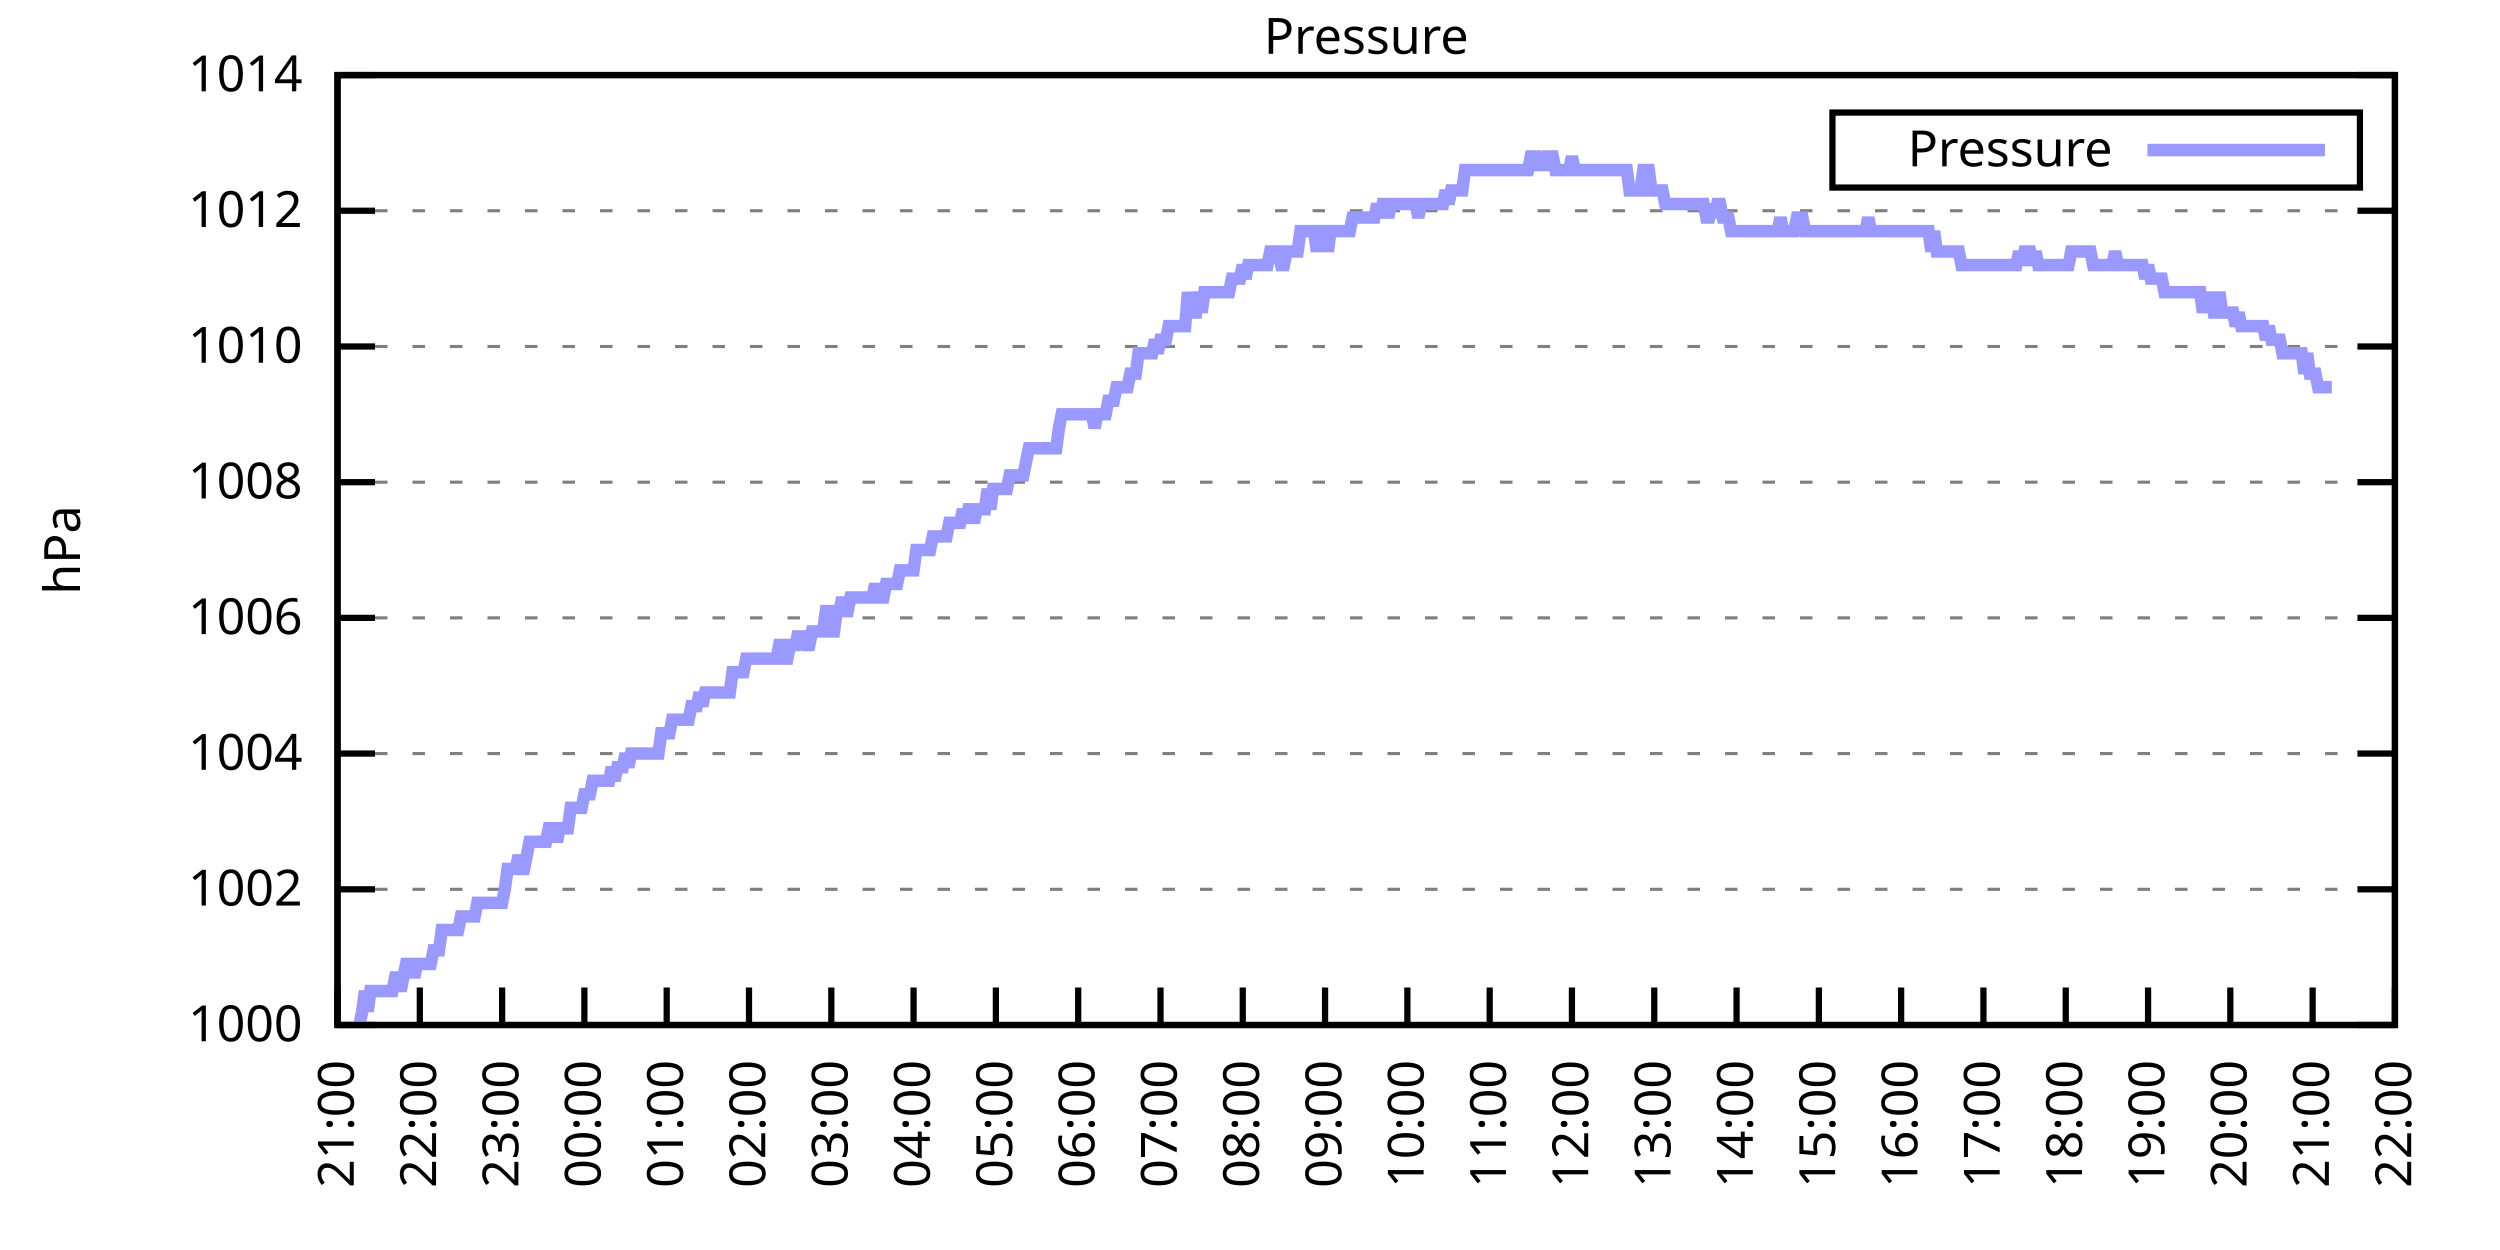
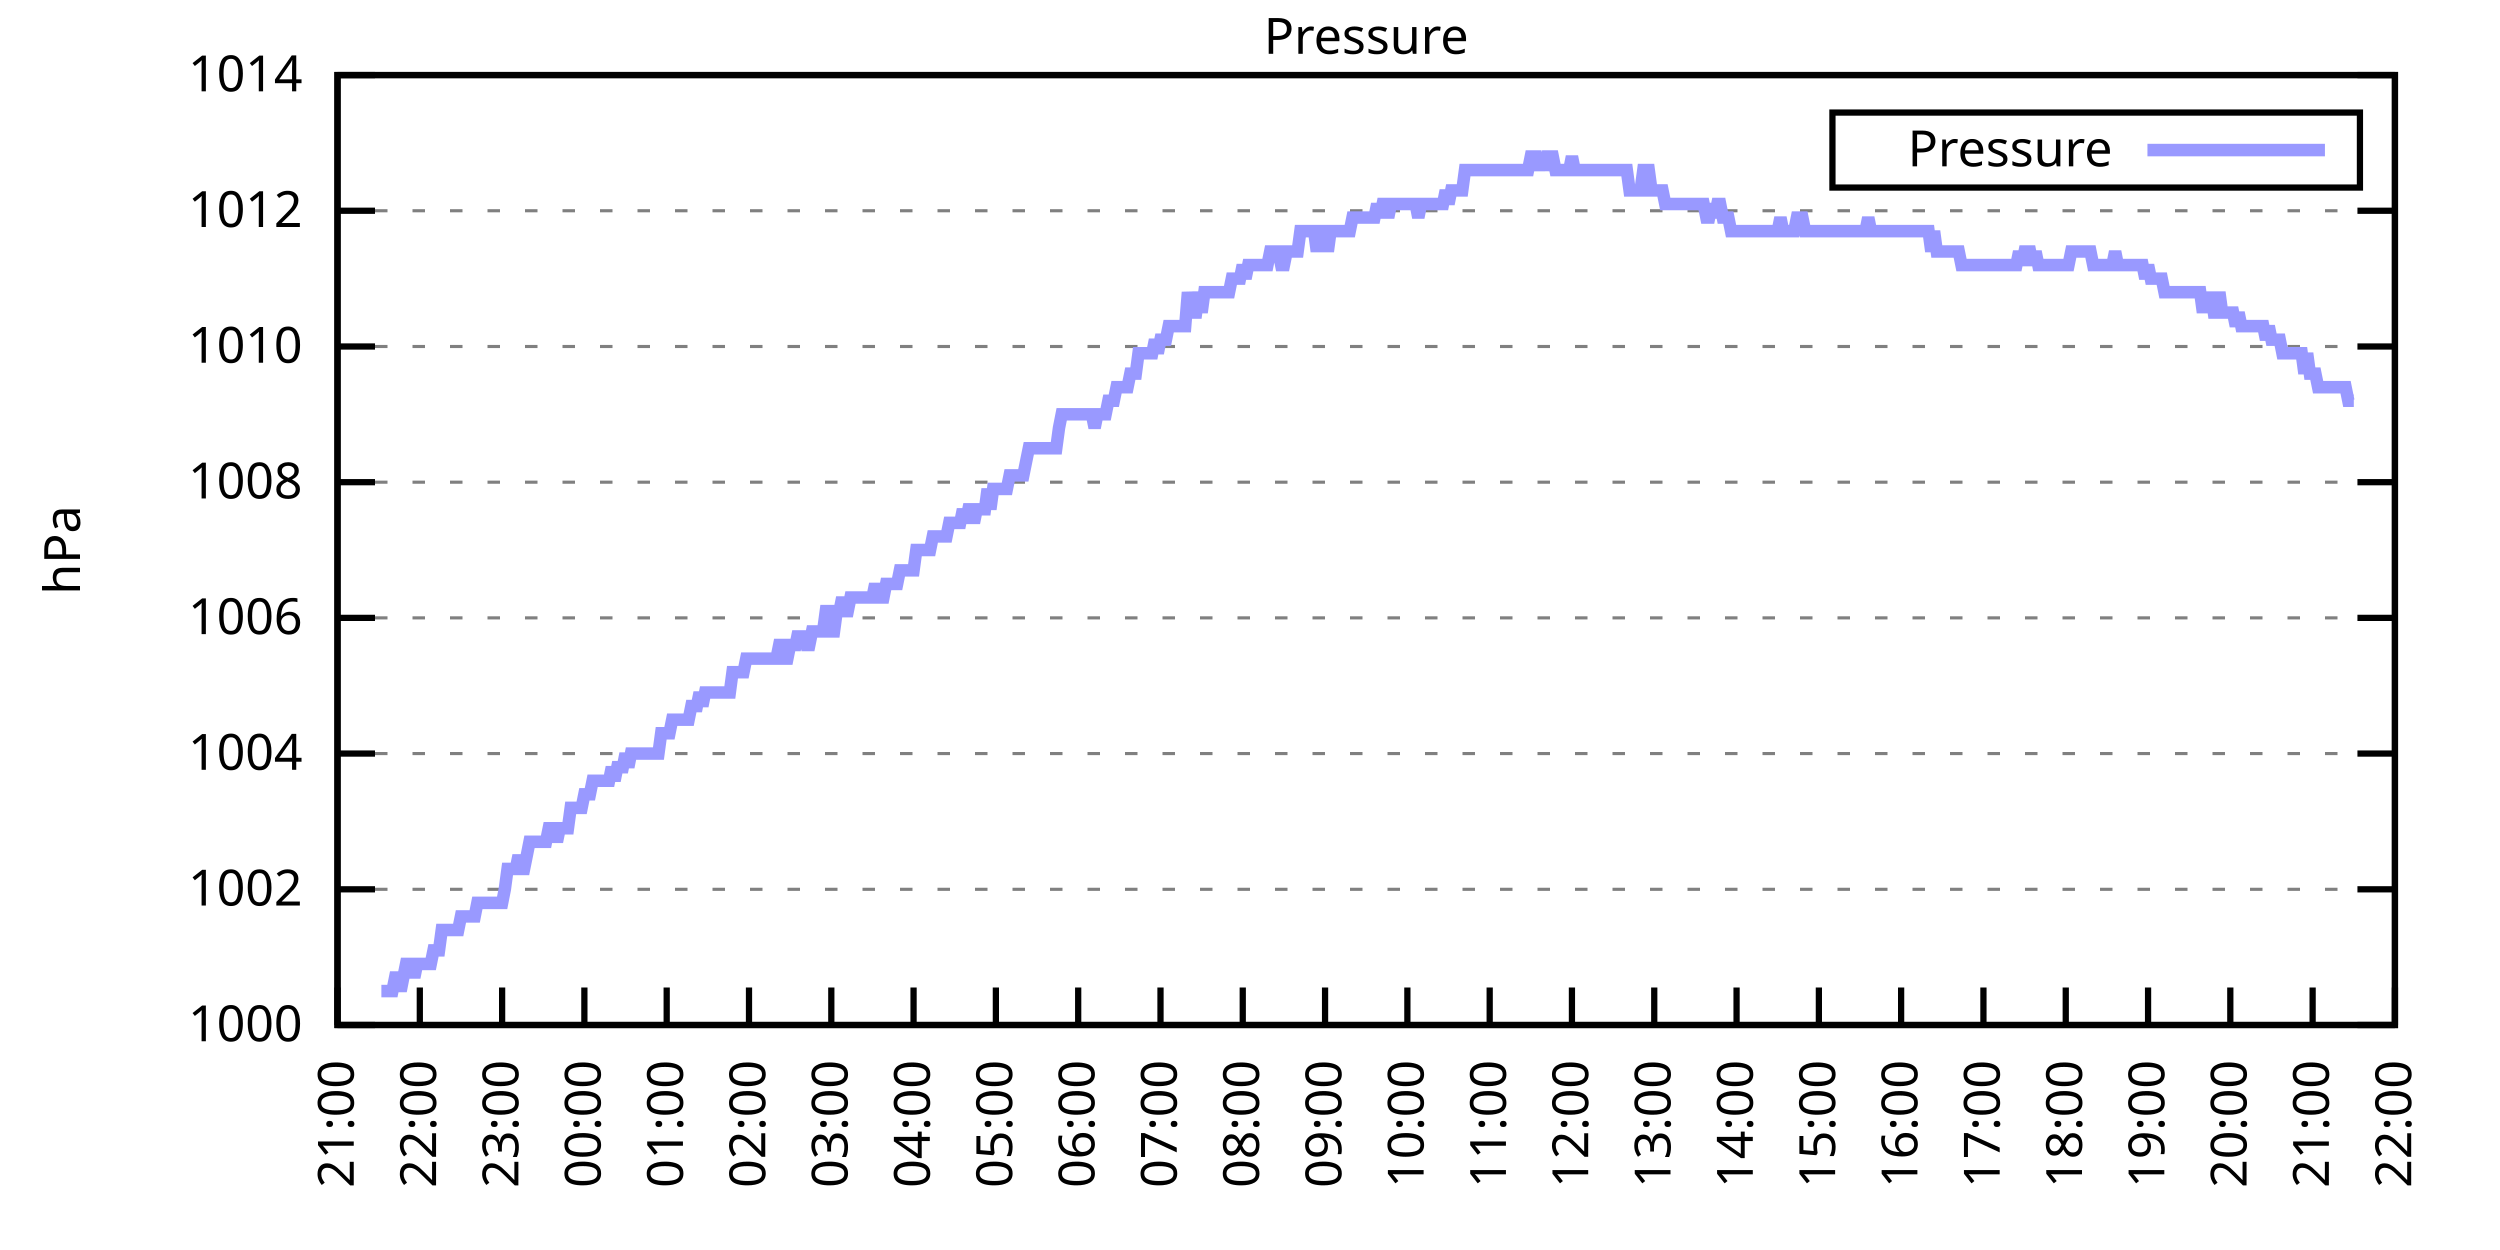
<svg xmlns="http://www.w3.org/2000/svg" xmlns:xlink="http://www.w3.org/1999/xlink" width="400" height="200" viewBox="0 0 400 200">
  <g id="gnuplot_canvas">
    <rect x="0" y="0" width="400" height="200" fill="none" />
    <defs>
      <circle id="gpDot" r="0.5" stroke-width="0.5" stroke="currentColor" />
      <path id="gpPt0" stroke-width="0.333" stroke="currentColor" d="M-1,0 h2 M0,-1 v2" />
      <path id="gpPt1" stroke-width="0.333" stroke="currentColor" d="M-1,-1 L1,1 M1,-1 L-1,1" />
      <path id="gpPt2" stroke-width="0.333" stroke="currentColor" d="M-1,0 L1,0 M0,-1 L0,1 M-1,-1 L1,1 M-1,1 L1,-1" />
      <rect id="gpPt3" stroke-width="0.333" stroke="currentColor" x="-1" y="-1" width="2" height="2" />
      <rect id="gpPt4" stroke-width="0.333" stroke="currentColor" fill="currentColor" x="-1" y="-1" width="2" height="2" />
      <circle id="gpPt5" stroke-width="0.333" stroke="currentColor" cx="0" cy="0" r="1" />
      <use xlink:href="#gpPt5" id="gpPt6" fill="currentColor" stroke="none" />
      <path id="gpPt7" stroke-width="0.333" stroke="currentColor" d="M0,-1.33 L-1.33,0.67 L1.33,0.67 z" />
      <use xlink:href="#gpPt7" id="gpPt8" fill="currentColor" stroke="none" />
      <use xlink:href="#gpPt7" id="gpPt9" stroke="currentColor" transform="rotate(180)" />
      <use xlink:href="#gpPt9" id="gpPt10" fill="currentColor" stroke="none" />
      <use xlink:href="#gpPt3" id="gpPt11" stroke="currentColor" transform="rotate(45)" />
      <use xlink:href="#gpPt11" id="gpPt12" fill="currentColor" stroke="none" />
      <path id="gpPt13" stroke-width="0.333" stroke="currentColor" d="M0,1.330 L1.265,0.411 L0.782,-1.067 L-0.782,-1.076 L-1.265,0.411 z" />
      <use xlink:href="#gpPt13" id="gpPt14" fill="currentColor" stroke="none" />
      <filter id="textbox" filterUnits="objectBoundingBox" x="0" y="0" height="1" width="1">
        <feFlood flood-color="white" flood-opacity="1" result="bgnd" />
        <feComposite in="SourceGraphic" in2="bgnd" operator="atop" />
      </filter>
      <filter id="greybox" filterUnits="objectBoundingBox" x="0" y="0" height="1" width="1">
        <feFlood flood-color="lightgrey" flood-opacity="1" result="grey" />
        <feComposite in="SourceGraphic" in2="grey" operator="atop" />
      </filter>
    </defs>
    <g fill="none" color="white" stroke="currentColor" stroke-width="1.00" stroke-linecap="butt" stroke-linejoin="miter">
</g>
    <g fill="none" color="black" stroke="currentColor" stroke-width="1.00" stroke-linecap="butt" stroke-linejoin="miter">
      <g stroke="none" shape-rendering="crispEdges">
        <polygon fill="rgb(255, 255, 255)" points="54.00,164.00 383.18,164.00 383.18,12.02 54.00,12.02 " />
      </g>
    </g>
    <g fill="none" color="black" stroke="currentColor" stroke-width="1.00" stroke-linecap="butt" stroke-linejoin="miter">
</g>
    <g fill="none" color="black" stroke="black" stroke-width="0.50" stroke-linecap="butt" stroke-linejoin="miter">
</g>
    <g fill="none" color="gray" stroke="currentColor" stroke-width="0.50" stroke-linecap="butt" stroke-linejoin="miter">
      <path stroke="gray" stroke-dasharray="2,4" class="gridline" d="M54.00,164.00 L383.19,164.00  " />
    </g>
    <g fill="none" color="gray" stroke="gray" stroke-width="1.00" stroke-linecap="butt" stroke-linejoin="miter">
</g>
    <g fill="none" color="black" stroke="currentColor" stroke-width="1.00" stroke-linecap="butt" stroke-linejoin="miter">
      <path stroke="black" d="M54.00,164.00 L60.00,164.00 M383.19,164.00 L377.19,164.00  " />
      <g transform="translate(48.40,166.60)" stroke="none" fill="black" font-family="Sans" font-size="8.00" text-anchor="end">
        <text>
          <tspan font-family="Sans"> 1000</tspan>
        </text>
      </g>
    </g>
    <g fill="none" color="black" stroke="currentColor" stroke-width="1.00" stroke-linecap="butt" stroke-linejoin="miter">
</g>
    <g fill="none" color="black" stroke="black" stroke-width="0.50" stroke-linecap="butt" stroke-linejoin="miter">
</g>
    <g fill="none" color="gray" stroke="currentColor" stroke-width="0.50" stroke-linecap="butt" stroke-linejoin="miter">
      <path stroke="gray" stroke-dasharray="2,4" class="gridline" d="M54.00,142.29 L383.19,142.29  " />
    </g>
    <g fill="none" color="gray" stroke="gray" stroke-width="1.00" stroke-linecap="butt" stroke-linejoin="miter">
</g>
    <g fill="none" color="black" stroke="currentColor" stroke-width="1.00" stroke-linecap="butt" stroke-linejoin="miter">
      <path stroke="black" d="M54.00,142.29 L60.00,142.29 M383.19,142.29 L377.19,142.29  " />
      <g transform="translate(48.40,144.89)" stroke="none" fill="black" font-family="Sans" font-size="8.00" text-anchor="end">
        <text>
          <tspan font-family="Sans"> 1002</tspan>
        </text>
      </g>
    </g>
    <g fill="none" color="black" stroke="currentColor" stroke-width="1.00" stroke-linecap="butt" stroke-linejoin="miter">
</g>
    <g fill="none" color="black" stroke="black" stroke-width="0.50" stroke-linecap="butt" stroke-linejoin="miter">
</g>
    <g fill="none" color="gray" stroke="currentColor" stroke-width="0.50" stroke-linecap="butt" stroke-linejoin="miter">
      <path stroke="gray" stroke-dasharray="2,4" class="gridline" d="M54.00,120.57 L383.19,120.57  " />
    </g>
    <g fill="none" color="gray" stroke="gray" stroke-width="1.00" stroke-linecap="butt" stroke-linejoin="miter">
</g>
    <g fill="none" color="black" stroke="currentColor" stroke-width="1.00" stroke-linecap="butt" stroke-linejoin="miter">
      <path stroke="black" d="M54.00,120.57 L60.00,120.57 M383.19,120.57 L377.19,120.57  " />
      <g transform="translate(48.40,123.17)" stroke="none" fill="black" font-family="Sans" font-size="8.00" text-anchor="end">
        <text>
          <tspan font-family="Sans"> 1004</tspan>
        </text>
      </g>
    </g>
    <g fill="none" color="black" stroke="currentColor" stroke-width="1.00" stroke-linecap="butt" stroke-linejoin="miter">
</g>
    <g fill="none" color="black" stroke="black" stroke-width="0.50" stroke-linecap="butt" stroke-linejoin="miter">
</g>
    <g fill="none" color="gray" stroke="currentColor" stroke-width="0.50" stroke-linecap="butt" stroke-linejoin="miter">
      <path stroke="gray" stroke-dasharray="2,4" class="gridline" d="M54.00,98.86 L383.19,98.86  " />
    </g>
    <g fill="none" color="gray" stroke="gray" stroke-width="1.00" stroke-linecap="butt" stroke-linejoin="miter">
</g>
    <g fill="none" color="black" stroke="currentColor" stroke-width="1.00" stroke-linecap="butt" stroke-linejoin="miter">
      <path stroke="black" d="M54.00,98.86 L60.00,98.86 M383.19,98.86 L377.19,98.86  " />
      <g transform="translate(48.40,101.46)" stroke="none" fill="black" font-family="Sans" font-size="8.00" text-anchor="end">
        <text>
          <tspan font-family="Sans"> 1006</tspan>
        </text>
      </g>
    </g>
    <g fill="none" color="black" stroke="currentColor" stroke-width="1.00" stroke-linecap="butt" stroke-linejoin="miter">
</g>
    <g fill="none" color="black" stroke="black" stroke-width="0.50" stroke-linecap="butt" stroke-linejoin="miter">
</g>
    <g fill="none" color="gray" stroke="currentColor" stroke-width="0.50" stroke-linecap="butt" stroke-linejoin="miter">
      <path stroke="gray" stroke-dasharray="2,4" class="gridline" d="M54.00,77.15 L383.19,77.15  " />
    </g>
    <g fill="none" color="gray" stroke="gray" stroke-width="1.00" stroke-linecap="butt" stroke-linejoin="miter">
</g>
    <g fill="none" color="black" stroke="currentColor" stroke-width="1.00" stroke-linecap="butt" stroke-linejoin="miter">
      <path stroke="black" d="M54.00,77.15 L60.00,77.15 M383.19,77.15 L377.19,77.15  " />
      <g transform="translate(48.40,79.75)" stroke="none" fill="black" font-family="Sans" font-size="8.00" text-anchor="end">
        <text>
          <tspan font-family="Sans"> 1008</tspan>
        </text>
      </g>
    </g>
    <g fill="none" color="black" stroke="currentColor" stroke-width="1.00" stroke-linecap="butt" stroke-linejoin="miter">
</g>
    <g fill="none" color="black" stroke="black" stroke-width="0.50" stroke-linecap="butt" stroke-linejoin="miter">
</g>
    <g fill="none" color="gray" stroke="currentColor" stroke-width="0.50" stroke-linecap="butt" stroke-linejoin="miter">
      <path stroke="gray" stroke-dasharray="2,4" class="gridline" d="M54.00,55.44 L383.19,55.44  " />
    </g>
    <g fill="none" color="gray" stroke="gray" stroke-width="1.00" stroke-linecap="butt" stroke-linejoin="miter">
</g>
    <g fill="none" color="black" stroke="currentColor" stroke-width="1.00" stroke-linecap="butt" stroke-linejoin="miter">
      <path stroke="black" d="M54.00,55.44 L60.00,55.44 M383.19,55.44 L377.19,55.44  " />
      <g transform="translate(48.40,58.04)" stroke="none" fill="black" font-family="Sans" font-size="8.00" text-anchor="end">
        <text>
          <tspan font-family="Sans"> 1010</tspan>
        </text>
      </g>
    </g>
    <g fill="none" color="black" stroke="currentColor" stroke-width="1.00" stroke-linecap="butt" stroke-linejoin="miter">
</g>
    <g fill="none" color="black" stroke="black" stroke-width="0.50" stroke-linecap="butt" stroke-linejoin="miter">
</g>
    <g fill="none" color="gray" stroke="currentColor" stroke-width="0.50" stroke-linecap="butt" stroke-linejoin="miter">
      <path stroke="gray" stroke-dasharray="2,4" class="gridline" d="M54.00,33.72 L383.19,33.72  " />
    </g>
    <g fill="none" color="gray" stroke="gray" stroke-width="1.00" stroke-linecap="butt" stroke-linejoin="miter">
</g>
    <g fill="none" color="black" stroke="currentColor" stroke-width="1.00" stroke-linecap="butt" stroke-linejoin="miter">
      <path stroke="black" d="M54.00,33.72 L60.00,33.72 M383.19,33.72 L377.19,33.72  " />
      <g transform="translate(48.40,36.32)" stroke="none" fill="black" font-family="Sans" font-size="8.00" text-anchor="end">
        <text>
          <tspan font-family="Sans"> 1012</tspan>
        </text>
      </g>
    </g>
    <g fill="none" color="black" stroke="currentColor" stroke-width="1.00" stroke-linecap="butt" stroke-linejoin="miter">
</g>
    <g fill="none" color="black" stroke="black" stroke-width="0.50" stroke-linecap="butt" stroke-linejoin="miter">
</g>
    <g fill="none" color="gray" stroke="currentColor" stroke-width="0.50" stroke-linecap="butt" stroke-linejoin="miter">
      <path stroke="gray" stroke-dasharray="2,4" class="gridline" d="M54.00,12.01 L383.19,12.01  " />
    </g>
    <g fill="none" color="gray" stroke="gray" stroke-width="1.00" stroke-linecap="butt" stroke-linejoin="miter">
</g>
    <g fill="none" color="black" stroke="currentColor" stroke-width="1.00" stroke-linecap="butt" stroke-linejoin="miter">
      <path stroke="black" d="M54.00,12.01 L60.00,12.01 M383.19,12.01 L377.19,12.01  " />
      <g transform="translate(48.40,14.61)" stroke="none" fill="black" font-family="Sans" font-size="8.00" text-anchor="end">
        <text>
          <tspan font-family="Sans"> 1014</tspan>
        </text>
      </g>
    </g>
    <g fill="none" color="black" stroke="currentColor" stroke-width="1.00" stroke-linecap="butt" stroke-linejoin="miter">
      <path stroke="black" d="M54.00,164.00 L54.00,158.00  " />
      <g transform="translate(56.60,169.60) rotate(270.00)" stroke="none" fill="black" font-family="Sans" font-size="8.00" text-anchor="end">
        <text>
          <tspan font-family="Sans">21:00</tspan>
        </text>
      </g>
    </g>
    <g fill="none" color="black" stroke="currentColor" stroke-width="1.00" stroke-linecap="butt" stroke-linejoin="miter">
      <path stroke="black" d="M67.17,164.00 L67.17,158.00  " />
      <g transform="translate(69.77,169.60) rotate(270.00)" stroke="none" fill="black" font-family="Sans" font-size="8.00" text-anchor="end">
        <text>
          <tspan font-family="Sans">22:00</tspan>
        </text>
      </g>
    </g>
    <g fill="none" color="black" stroke="currentColor" stroke-width="1.00" stroke-linecap="butt" stroke-linejoin="miter">
      <path stroke="black" d="M80.34,164.00 L80.34,158.00  " />
      <g transform="translate(82.94,169.60) rotate(270.00)" stroke="none" fill="black" font-family="Sans" font-size="8.00" text-anchor="end">
        <text>
          <tspan font-family="Sans">23:00</tspan>
        </text>
      </g>
    </g>
    <g fill="none" color="black" stroke="currentColor" stroke-width="1.00" stroke-linecap="butt" stroke-linejoin="miter">
      <path stroke="black" d="M93.50,164.00 L93.50,158.00  " />
      <g transform="translate(96.10,169.60) rotate(270.00)" stroke="none" fill="black" font-family="Sans" font-size="8.00" text-anchor="end">
        <text>
          <tspan font-family="Sans">00:00</tspan>
        </text>
      </g>
    </g>
    <g fill="none" color="black" stroke="currentColor" stroke-width="1.00" stroke-linecap="butt" stroke-linejoin="miter">
      <path stroke="black" d="M106.67,164.00 L106.67,158.00  " />
      <g transform="translate(109.27,169.60) rotate(270.00)" stroke="none" fill="black" font-family="Sans" font-size="8.00" text-anchor="end">
        <text>
          <tspan font-family="Sans">01:00</tspan>
        </text>
      </g>
    </g>
    <g fill="none" color="black" stroke="currentColor" stroke-width="1.00" stroke-linecap="butt" stroke-linejoin="miter">
      <path stroke="black" d="M119.84,164.00 L119.84,158.00  " />
      <g transform="translate(122.44,169.60) rotate(270.00)" stroke="none" fill="black" font-family="Sans" font-size="8.00" text-anchor="end">
        <text>
          <tspan font-family="Sans">02:00</tspan>
        </text>
      </g>
    </g>
    <g fill="none" color="black" stroke="currentColor" stroke-width="1.00" stroke-linecap="butt" stroke-linejoin="miter">
      <path stroke="black" d="M133.01,164.00 L133.01,158.00  " />
      <g transform="translate(135.61,169.60) rotate(270.00)" stroke="none" fill="black" font-family="Sans" font-size="8.00" text-anchor="end">
        <text>
          <tspan font-family="Sans">03:00</tspan>
        </text>
      </g>
    </g>
    <g fill="none" color="black" stroke="currentColor" stroke-width="1.00" stroke-linecap="butt" stroke-linejoin="miter">
      <path stroke="black" d="M146.17,164.00 L146.17,158.00  " />
      <g transform="translate(148.77,169.60) rotate(270.00)" stroke="none" fill="black" font-family="Sans" font-size="8.00" text-anchor="end">
        <text>
          <tspan font-family="Sans">04:00</tspan>
        </text>
      </g>
    </g>
    <g fill="none" color="black" stroke="currentColor" stroke-width="1.00" stroke-linecap="butt" stroke-linejoin="miter">
      <path stroke="black" d="M159.34,164.00 L159.34,158.00  " />
      <g transform="translate(161.94,169.60) rotate(270.00)" stroke="none" fill="black" font-family="Sans" font-size="8.00" text-anchor="end">
        <text>
          <tspan font-family="Sans">05:00</tspan>
        </text>
      </g>
    </g>
    <g fill="none" color="black" stroke="currentColor" stroke-width="1.00" stroke-linecap="butt" stroke-linejoin="miter">
      <path stroke="black" d="M172.51,164.00 L172.51,158.00  " />
      <g transform="translate(175.11,169.60) rotate(270.00)" stroke="none" fill="black" font-family="Sans" font-size="8.00" text-anchor="end">
        <text>
          <tspan font-family="Sans">06:00</tspan>
        </text>
      </g>
    </g>
    <g fill="none" color="black" stroke="currentColor" stroke-width="1.00" stroke-linecap="butt" stroke-linejoin="miter">
      <path stroke="black" d="M185.68,164.00 L185.68,158.00  " />
      <g transform="translate(188.28,169.60) rotate(270.00)" stroke="none" fill="black" font-family="Sans" font-size="8.00" text-anchor="end">
        <text>
          <tspan font-family="Sans">07:00</tspan>
        </text>
      </g>
    </g>
    <g fill="none" color="black" stroke="currentColor" stroke-width="1.00" stroke-linecap="butt" stroke-linejoin="miter">
      <path stroke="black" d="M198.84,164.00 L198.84,158.00  " />
      <g transform="translate(201.44,169.60) rotate(270.00)" stroke="none" fill="black" font-family="Sans" font-size="8.00" text-anchor="end">
        <text>
          <tspan font-family="Sans">08:00</tspan>
        </text>
      </g>
    </g>
    <g fill="none" color="black" stroke="currentColor" stroke-width="1.00" stroke-linecap="butt" stroke-linejoin="miter">
      <path stroke="black" d="M212.01,164.00 L212.01,158.00  " />
      <g transform="translate(214.61,169.60) rotate(270.00)" stroke="none" fill="black" font-family="Sans" font-size="8.00" text-anchor="end">
        <text>
          <tspan font-family="Sans">09:00</tspan>
        </text>
      </g>
    </g>
    <g fill="none" color="black" stroke="currentColor" stroke-width="1.00" stroke-linecap="butt" stroke-linejoin="miter">
      <path stroke="black" d="M225.18,164.00 L225.18,158.00  " />
      <g transform="translate(227.78,169.60) rotate(270.00)" stroke="none" fill="black" font-family="Sans" font-size="8.00" text-anchor="end">
        <text>
          <tspan font-family="Sans">10:00</tspan>
        </text>
      </g>
    </g>
    <g fill="none" color="black" stroke="currentColor" stroke-width="1.00" stroke-linecap="butt" stroke-linejoin="miter">
      <path stroke="black" d="M238.35,164.00 L238.35,158.00  " />
      <g transform="translate(240.95,169.60) rotate(270.00)" stroke="none" fill="black" font-family="Sans" font-size="8.00" text-anchor="end">
        <text>
          <tspan font-family="Sans">11:00</tspan>
        </text>
      </g>
    </g>
    <g fill="none" color="black" stroke="currentColor" stroke-width="1.00" stroke-linecap="butt" stroke-linejoin="miter">
      <path stroke="black" d="M251.51,164.00 L251.51,158.00  " />
      <g transform="translate(254.11,169.60) rotate(270.00)" stroke="none" fill="black" font-family="Sans" font-size="8.00" text-anchor="end">
        <text>
          <tspan font-family="Sans">12:00</tspan>
        </text>
      </g>
    </g>
    <g fill="none" color="black" stroke="currentColor" stroke-width="1.00" stroke-linecap="butt" stroke-linejoin="miter">
      <path stroke="black" d="M264.68,164.00 L264.68,158.00  " />
      <g transform="translate(267.28,169.60) rotate(270.00)" stroke="none" fill="black" font-family="Sans" font-size="8.00" text-anchor="end">
        <text>
          <tspan font-family="Sans">13:00</tspan>
        </text>
      </g>
    </g>
    <g fill="none" color="black" stroke="currentColor" stroke-width="1.00" stroke-linecap="butt" stroke-linejoin="miter">
      <path stroke="black" d="M277.85,164.00 L277.85,158.00  " />
      <g transform="translate(280.45,169.60) rotate(270.00)" stroke="none" fill="black" font-family="Sans" font-size="8.00" text-anchor="end">
        <text>
          <tspan font-family="Sans">14:00</tspan>
        </text>
      </g>
    </g>
    <g fill="none" color="black" stroke="currentColor" stroke-width="1.00" stroke-linecap="butt" stroke-linejoin="miter">
      <path stroke="black" d="M291.02,164.00 L291.02,158.00  " />
      <g transform="translate(293.62,169.60) rotate(270.00)" stroke="none" fill="black" font-family="Sans" font-size="8.00" text-anchor="end">
        <text>
          <tspan font-family="Sans">15:00</tspan>
        </text>
      </g>
    </g>
    <g fill="none" color="black" stroke="currentColor" stroke-width="1.00" stroke-linecap="butt" stroke-linejoin="miter">
      <path stroke="black" d="M304.18,164.00 L304.18,158.00  " />
      <g transform="translate(306.78,169.60) rotate(270.00)" stroke="none" fill="black" font-family="Sans" font-size="8.00" text-anchor="end">
        <text>
          <tspan font-family="Sans">16:00</tspan>
        </text>
      </g>
    </g>
    <g fill="none" color="black" stroke="currentColor" stroke-width="1.00" stroke-linecap="butt" stroke-linejoin="miter">
      <path stroke="black" d="M317.35,164.00 L317.35,158.00  " />
      <g transform="translate(319.95,169.60) rotate(270.00)" stroke="none" fill="black" font-family="Sans" font-size="8.00" text-anchor="end">
        <text>
          <tspan font-family="Sans">17:00</tspan>
        </text>
      </g>
    </g>
    <g fill="none" color="black" stroke="currentColor" stroke-width="1.00" stroke-linecap="butt" stroke-linejoin="miter">
      <path stroke="black" d="M330.52,164.00 L330.52,158.00  " />
      <g transform="translate(333.12,169.60) rotate(270.00)" stroke="none" fill="black" font-family="Sans" font-size="8.00" text-anchor="end">
        <text>
          <tspan font-family="Sans">18:00</tspan>
        </text>
      </g>
    </g>
    <g fill="none" color="black" stroke="currentColor" stroke-width="1.00" stroke-linecap="butt" stroke-linejoin="miter">
      <path stroke="black" d="M343.69,164.00 L343.69,158.00  " />
      <g transform="translate(346.29,169.60) rotate(270.00)" stroke="none" fill="black" font-family="Sans" font-size="8.00" text-anchor="end">
        <text>
          <tspan font-family="Sans">19:00</tspan>
        </text>
      </g>
    </g>
    <g fill="none" color="black" stroke="currentColor" stroke-width="1.00" stroke-linecap="butt" stroke-linejoin="miter">
      <path stroke="black" d="M356.85,164.00 L356.85,158.00  " />
      <g transform="translate(359.45,169.60) rotate(270.00)" stroke="none" fill="black" font-family="Sans" font-size="8.00" text-anchor="end">
        <text>
          <tspan font-family="Sans">20:00</tspan>
        </text>
      </g>
    </g>
    <g fill="none" color="black" stroke="currentColor" stroke-width="1.00" stroke-linecap="butt" stroke-linejoin="miter">
      <path stroke="black" d="M370.02,164.00 L370.02,158.00  " />
      <g transform="translate(372.62,169.60) rotate(270.00)" stroke="none" fill="black" font-family="Sans" font-size="8.00" text-anchor="end">
        <text>
          <tspan font-family="Sans">21:00</tspan>
        </text>
      </g>
    </g>
    <g fill="none" color="black" stroke="currentColor" stroke-width="1.00" stroke-linecap="butt" stroke-linejoin="miter">
      <path stroke="black" d="M383.19,164.00 L383.19,158.00  " />
      <g transform="translate(385.79,169.60) rotate(270.00)" stroke="none" fill="black" font-family="Sans" font-size="8.00" text-anchor="end">
        <text>
          <tspan font-family="Sans">22:00</tspan>
        </text>
      </g>
    </g>
    <g fill="none" color="black" stroke="currentColor" stroke-width="1.00" stroke-linecap="butt" stroke-linejoin="miter">
</g>
    <g fill="none" color="black" stroke="currentColor" stroke-width="1.00" stroke-linecap="butt" stroke-linejoin="miter">
      <path stroke="black" d="M54.00,12.01 L54.00,164.00 L383.19,164.00 L383.19,12.01 L54.00,12.01 Z  " />
    </g>
    <g fill="none" color="black" stroke="currentColor" stroke-width="1.00" stroke-linecap="butt" stroke-linejoin="miter">
</g>
    <g fill="none" color="black" stroke="currentColor" stroke-width="1.00" stroke-linecap="butt" stroke-linejoin="miter">
      <path stroke="black" d="M293.19,30.01 L293.19,18.01 L377.59,18.01 L377.59,30.01 L293.19,30.01 Z  " />
    </g>
    <g id="Pressure_plot_1">
      <g fill="none" color="white" stroke="black" stroke-width="2.00" stroke-linecap="butt" stroke-linejoin="miter">
</g>
      <g fill="none" color="black" stroke="currentColor" stroke-width="2.00" stroke-linecap="butt" stroke-linejoin="miter">
        <g transform="translate(337.99,26.61)" stroke="none" fill="black" font-family="Sans" font-size="8.00" text-anchor="end">
          <text>
            <tspan font-family="Sans">Pressure</tspan>
          </text>
        </g>
      </g>
      <g fill="none" color="black" stroke="currentColor" stroke-width="2.00" stroke-linecap="butt" stroke-linejoin="miter">
-         <path stroke="rgb(153, 153, 255)" d="M343.59,24.01 L371.99,24.01 M57.51,164.00 L57.95,161.83 L58.39,158.57 L58.83,161.83 L59.27,158.57 L59.71,158.57   L60.14,158.57 L60.58,158.57 L61.02,158.57 L61.46,158.57 L61.90,158.57 L62.34,158.57 L62.78,158.57 L63.22,156.40   L63.66,156.40 L64.10,158.57 L64.53,156.40 L64.97,154.23 L65.41,154.23 L65.85,154.23 L66.29,156.40 L66.73,154.23   L67.17,154.23 L67.61,154.23 L68.05,154.23 L68.48,154.23 L68.92,154.23 L69.36,152.06 L69.80,152.06 L70.24,152.06   L70.68,148.80 L71.12,148.80 L71.56,148.80 L72.00,148.80 L72.43,148.80 L72.87,148.80 L73.31,148.80 L73.75,146.63   L74.19,146.63 L74.63,146.63 L75.07,146.63 L75.51,146.63 L75.95,146.63 L76.38,144.46 L76.82,144.46 L77.26,144.46   L77.70,144.46 L78.14,144.46 L78.58,144.46 L79.02,144.46 L79.46,144.46 L79.90,144.46 L80.34,144.46 L80.77,142.29   L81.21,139.03 L81.65,139.03 L82.09,139.03 L82.53,139.03 L82.97,136.86 L83.41,139.03 L83.85,139.03 L84.29,136.86   L84.72,134.69 L85.16,134.69 L85.60,134.69 L86.04,134.69 L86.48,134.69 L86.92,134.69 L87.36,134.69 L87.80,132.52   L88.24,132.52 L88.67,132.52 L89.11,134.69 L89.55,132.52 L89.99,132.52 L90.43,132.52 L90.87,132.52 L91.31,129.26   L91.75,129.26 L92.19,129.26 L92.62,129.26 L93.06,129.26 L93.50,127.09 L93.94,127.09 L94.38,127.09 L94.82,124.92   L95.26,124.92 L95.70,124.92 L96.14,124.92 L96.58,124.92 L97.01,124.92 L97.45,124.92 L97.89,122.75 L98.33,124.92   L98.77,122.75 L99.21,122.75 L99.65,122.75 L100.09,120.57 L100.53,122.75 L100.96,120.57 L101.40,120.57 L101.84,120.57   L102.28,120.57 L102.72,120.57 L103.16,120.57 L103.60,120.57 L104.04,120.57 L104.48,120.57 L104.91,120.57 L105.35,120.57   L105.79,117.32 L106.23,117.32 L106.67,117.32 L107.11,117.32 L107.55,115.15 L107.99,115.15 L108.43,115.15 L108.87,115.15   L109.30,115.15 L109.74,115.15 L110.18,115.15 L110.62,112.97 L111.06,112.97 L111.50,112.97 L111.94,110.80 L112.38,112.97   L112.82,110.80 L113.25,110.80 L113.69,110.80 L114.13,110.80 L114.57,110.80 L115.01,110.80 L115.45,110.80 L115.89,110.80   L116.33,110.80 L116.77,110.80 L117.20,107.55 L117.64,107.55 L118.08,107.55 L118.52,107.55 L118.96,107.55 L119.40,105.38   L119.84,105.38 L120.28,105.38 L120.72,105.38 L121.15,105.38 L121.59,105.38 L122.03,105.38 L122.47,105.38 L122.91,105.38   L123.35,105.38 L123.79,105.38 L124.23,105.38 L124.67,103.20 L125.11,103.20 L125.54,105.38 L125.98,105.38 L126.42,103.20   L126.86,103.20 L127.30,103.20 L127.74,101.03 L128.18,103.20 L128.62,101.03 L129.06,103.20 L129.49,103.20 L129.93,101.03   L130.37,101.03 L130.81,101.03 L131.25,101.03 L131.69,101.03 L132.13,97.78 L132.57,97.78 L133.01,101.03 L133.44,101.03   L133.88,97.78 L134.32,97.78 L134.76,95.60 L135.20,97.78 L135.64,97.78 L136.08,95.60 L136.52,95.60 L136.96,95.60   L137.39,95.60 L137.83,95.60 L138.27,95.60 L138.71,95.60 L139.15,95.60 L139.59,95.60 L140.03,93.43 L140.47,95.60   L140.91,95.60 L141.35,95.60 L141.78,93.43 L142.22,93.43 L142.66,93.43 L143.10,93.43 L143.54,93.43 L143.98,91.26   L144.42,91.26 L144.86,91.26 L145.30,91.26 L145.73,91.26 L146.17,91.26 L146.61,88.00 L147.05,88.00 L147.49,88.00   L147.93,88.00 L148.37,88.00 L148.81,88.00 L149.25,85.83 L149.68,85.83 L150.12,85.83 L150.56,85.83 L151.00,85.83   L151.44,85.83 L151.88,83.66 L152.32,83.66 L152.76,83.66 L153.20,83.66 L153.63,83.66 L154.07,81.49 L154.51,83.66   L154.95,81.49 L155.39,81.49 L155.83,83.66 L156.27,81.49 L156.71,81.49 L157.15,81.49 L157.59,81.49 L158.02,78.23   L158.46,81.49 L158.90,78.23 L159.34,78.23 L159.78,78.23 L160.22,78.23 L160.66,78.23 L161.10,78.23 L161.54,76.06   L161.97,76.06 L162.41,76.06 L162.85,76.06 L163.29,76.06 L163.73,76.06 L164.17,73.89 L164.61,71.72 L165.05,71.72   L165.49,71.72 L165.92,71.72 L166.36,71.72 L166.80,71.72 L167.24,71.72 L167.68,71.72 L168.12,71.72 L168.56,71.72   L169.00,71.72 L169.44,68.46 L169.87,66.29 L170.31,66.29 L170.75,66.29 L171.19,66.29 L171.63,66.29 L172.07,66.29   L172.51,66.29 L172.95,66.29 L173.39,66.29 L173.83,66.29 L174.26,66.29 L174.70,66.29 L175.14,68.46 L175.58,66.29   L176.02,66.29 L176.46,66.29 L176.90,66.29 L177.34,64.12 L177.78,64.12 L178.21,64.12 L178.65,61.95 L179.09,61.95   L179.53,61.95 L179.97,61.95 L180.41,61.95 L180.85,59.78 L181.29,59.78 L181.73,59.78 L182.16,56.52 L182.60,56.52   L183.04,56.52 L183.48,56.52 L183.92,56.52 L184.36,56.52 L184.80,54.35 L185.24,56.52 L185.68,54.35 L186.11,54.35   L186.55,54.35 L186.99,52.18 L187.43,52.18 L187.87,52.18 L188.31,52.18 L188.75,52.18 L189.19,52.18 L189.63,52.18   L190.07,46.75 L190.50,50.01 L190.94,50.01 L191.38,50.01 L191.82,46.75 L192.26,50.01 L192.70,46.75 L193.14,46.75   L193.58,46.75 L194.02,46.75 L194.45,46.75 L194.89,46.75 L195.33,46.75 L195.77,46.75 L196.21,46.75 L196.65,46.75   L197.09,44.58 L197.53,44.58 L197.97,44.58 L198.40,44.58 L198.84,42.41 L199.28,44.58 L199.72,42.41 L200.16,42.41   L200.60,42.41 L201.04,42.41 L201.48,42.41 L201.92,42.41 L202.35,42.41 L202.79,42.41 L203.23,40.24 L203.67,40.24   L204.11,40.24 L204.55,40.24 L204.99,42.41 L205.43,42.41 L205.87,40.24 L206.31,40.24 L206.74,40.24 L207.18,40.24   L207.62,40.24 L208.06,36.98 L208.50,36.98 L208.94,36.98 L209.38,36.98 L209.82,36.98 L210.26,36.98 L210.69,40.24   L211.13,36.98 L211.57,36.98 L212.01,36.98 L212.45,40.24 L212.89,36.98 L213.33,36.98 L213.77,36.98 L214.21,36.98   L214.64,36.98 L215.08,36.98 L215.52,36.98 L215.96,36.98 L216.40,34.81 L216.84,34.81 L217.28,34.81 L217.72,34.81   L218.16,34.81 L218.60,34.81 L219.03,34.81 L219.47,34.81 L219.91,34.81 L220.35,32.64 L220.79,34.81 L221.23,32.64   L221.67,32.64 L222.11,34.81 L222.55,32.64 L222.98,32.64 L223.42,32.64 L223.86,32.64 L224.30,32.64 L224.74,32.64   L225.18,32.64 L225.62,32.64 L226.06,32.64 L226.50,32.64 L226.93,34.81 L227.37,32.64 L227.81,32.64 L228.25,32.64   L228.69,32.64 L229.13,32.64 L229.57,32.64 L230.01,32.64 L230.45,32.64 L230.88,32.64 L231.32,30.47 L231.76,32.64   L232.20,30.47 L232.64,30.47 L233.08,30.47 L233.52,30.47 L233.96,30.47 L234.40,27.21 L234.84,27.21 L235.27,27.21   L235.71,27.21 L236.15,27.21 L236.59,27.21 L237.03,27.21 L237.47,27.21 L237.91,27.21 L238.35,27.21 L238.79,27.21   L239.22,27.21 L239.66,27.21 L240.10,27.21 L240.54,27.21 L240.98,27.21 L241.42,27.21 L241.86,27.21 L242.30,27.21   L242.74,27.21 L243.17,27.21 L243.61,27.21 L244.05,27.21 L244.49,27.21 L244.93,25.04 L245.37,25.04 L245.81,25.04   L246.25,27.21 L246.69,25.04 L247.12,27.21 L247.56,25.04 L248.00,25.04 L248.44,25.04 L248.88,27.21 L249.32,27.21   L249.76,27.21 L250.20,27.21 L250.64,27.21 L251.08,27.21 L251.51,25.04 L251.95,27.21 L252.39,27.21 L252.83,27.21   L253.27,27.21 L253.71,27.21 L254.15,27.21 L254.59,27.21 L255.03,27.21 L255.46,27.21 L255.90,27.21 L256.34,27.21   L256.78,27.21 L257.22,27.21 L257.66,27.21 L258.10,27.21 L258.54,27.21 L258.98,27.21 L259.41,27.21 L259.85,27.21   L260.29,27.21 L260.73,30.47 L261.17,30.47 L261.61,30.47 L262.05,30.47 L262.49,30.47 L262.93,27.21 L263.36,27.21   L263.80,27.21 L264.24,30.47 L264.68,30.47 L265.12,30.47 L265.56,30.47 L266.00,30.47 L266.44,32.64 L266.88,32.64   L267.32,32.64 L267.75,32.64 L268.19,32.64 L268.63,32.64 L269.07,32.64 L269.51,32.64 L269.95,32.64 L270.39,32.64   L270.83,32.64 L271.27,32.64 L271.70,32.64 L272.14,32.64 L272.58,32.64 L273.02,34.81 L273.46,34.81 L273.90,32.64   L274.34,34.81 L274.78,32.64 L275.22,32.64 L275.65,34.81 L276.09,34.81 L276.53,34.81 L276.97,36.98 L277.41,36.98   L277.85,36.98 L278.29,36.98 L278.73,36.98 L279.17,36.98 L279.60,36.98 L280.04,36.98 L280.48,36.98 L280.92,36.98   L281.36,36.98 L281.80,36.98 L282.24,36.98 L282.68,36.98 L283.12,36.98 L283.56,36.98 L283.99,36.98 L284.43,36.98   L284.87,34.81 L285.31,36.98 L285.75,36.98 L286.19,36.98 L286.63,36.98 L287.07,36.98 L287.51,34.81 L287.94,34.81   L288.38,34.81 L288.82,36.98 L289.26,36.98 L289.70,36.98 L290.14,36.98 L290.58,36.98 L291.02,36.98 L291.46,36.98   L291.89,36.98 L292.33,36.98 L292.77,36.98 L293.21,36.98 L293.65,36.98 L294.09,36.98 L294.53,36.98 L294.97,36.98   L295.41,36.98 L295.84,36.98 L296.28,36.98 L296.72,36.98 L297.16,36.98 L297.60,36.98 L298.04,36.98 L298.48,36.98   L298.92,34.81 L299.36,36.98 L299.80,36.98 L300.23,36.98 L300.67,36.98 L301.11,36.98 L301.55,36.98 L301.99,36.98   L302.43,36.98 L302.87,36.98 L303.31,36.98 L303.75,36.98 L304.18,36.98 L304.62,36.98 L305.06,36.98 L305.50,36.98   L305.94,36.98 L306.38,36.98 L306.82,36.98 L307.26,36.98 L307.70,36.98 L308.13,36.98 L308.57,36.98 L309.01,40.24   L309.45,36.98 L309.89,40.24 L310.33,40.24 L310.77,40.24 L311.21,40.24 L311.65,40.24 L312.08,40.24 L312.52,40.24   L312.96,40.24 L313.40,40.24 L313.84,42.41 L314.28,42.41 L314.72,42.41 L315.16,42.41 L315.60,42.41 L316.04,42.41   L316.47,42.41 L316.91,42.41 L317.35,42.41 L317.79,42.41 L318.23,42.41 L318.67,42.41 L319.11,42.41 L319.55,42.41   L319.99,42.41 L320.42,42.41 L320.86,42.41 L321.30,42.41 L321.74,42.41 L322.18,42.41 L322.62,42.41 L323.06,40.24   L323.50,42.41 L323.94,40.24 L324.37,40.24 L324.81,40.24 L325.25,42.41 L325.69,40.24 L326.13,42.41 L326.57,42.41   L327.01,42.41 L327.45,42.41 L327.89,42.41 L328.33,42.41 L328.76,42.41 L329.20,42.41 L329.64,42.41 L330.08,42.41   L330.52,42.41 L330.96,42.41 L331.40,40.24 L331.84,40.24 L332.28,40.24 L332.71,40.24 L333.15,40.24 L333.59,40.24   L334.03,40.24 L334.47,40.24 L334.91,42.41 L335.35,42.41 L335.79,42.41 L336.23,42.41 L336.66,42.41 L337.10,42.41   L337.54,42.41 L337.98,42.41 L338.42,40.24 L338.86,42.41 L339.30,42.41 L339.74,42.41 L340.18,42.41 L340.61,42.41   L341.05,42.41 L341.49,42.41 L341.93,42.41 L342.37,42.41 L342.81,42.41 L343.25,44.58 L343.69,42.41 L344.13,44.58   L344.57,44.58 L345.00,44.58 L345.44,44.58 L345.88,44.58 L346.32,46.75 L346.76,46.75 L347.20,46.75 L347.64,46.75   L348.08,46.75 L348.52,46.75 L348.95,46.75 L349.39,46.75 L349.83,46.75 L350.27,46.75 L350.71,46.75 L351.15,46.75   L351.59,46.75 L352.03,46.75 L352.47,50.01 L352.90,46.75 L353.34,50.01 L353.78,46.75 L354.22,50.01 L354.66,50.01   L355.10,46.75 L355.54,50.01 L355.98,50.01 L356.42,50.01 L356.85,50.01 L357.29,50.01 L357.73,52.18 L358.17,50.01   L358.61,52.18 L359.05,52.18 L359.49,52.18 L359.93,52.18 L360.37,52.18 L360.81,52.18 L361.24,52.18 L361.68,52.18   L362.12,52.18 L362.56,54.35 L363.00,52.18 L363.44,54.35 L363.88,54.35 L364.32,54.35 L364.76,54.35 L365.19,56.52   L365.63,56.52 L366.07,56.52 L366.51,56.52 L366.95,56.52 L367.39,56.52 L367.83,56.52 L368.27,56.52 L368.71,59.78   L369.14,56.52 L369.58,59.78 L370.02,59.78 L370.46,59.78 L370.90,61.95 L371.34,61.95 L371.78,61.95 L372.22,61.95   L372.66,61.95 L373.09,61.95  " />
+         <path stroke="rgb(153, 153, 255)" d="M343.59,24.01 L371.99,24.01 M61.02,158.57 L61.46,158.57 L61.90,158.57 L62.34,158.57 L62.78,158.57 L63.22,156.40   L63.66,156.40 L64.10,158.57 L64.53,156.40 L64.97,154.23 L65.41,154.23 L65.85,154.23 L66.29,156.40 L66.73,154.23   L67.17,154.23 L67.61,154.23 L68.05,154.23 L68.48,154.23 L68.92,154.23 L69.36,152.06 L69.80,152.06 L70.24,152.06   L70.68,148.80 L71.12,148.80 L71.56,148.80 L72.00,148.80 L72.43,148.80 L72.87,148.80 L73.31,148.80 L73.75,146.63   L74.19,146.63 L74.63,146.63 L75.07,146.63 L75.51,146.63 L75.95,146.63 L76.38,144.46 L76.82,144.46 L77.26,144.46   L77.70,144.46 L78.14,144.46 L78.58,144.46 L79.02,144.46 L79.46,144.46 L79.90,144.46 L80.34,144.46 L80.77,142.29   L81.21,139.03 L81.65,139.03 L82.09,139.03 L82.53,139.03 L82.97,136.86 L83.41,139.03 L83.85,139.03 L84.29,136.86   L84.72,134.69 L85.16,134.69 L85.60,134.69 L86.04,134.69 L86.48,134.69 L86.92,134.69 L87.36,134.69 L87.80,132.52   L88.24,132.52 L88.67,132.52 L89.11,134.69 L89.55,132.52 L89.99,132.52 L90.43,132.52 L90.87,132.52 L91.31,129.26   L91.75,129.26 L92.19,129.26 L92.62,129.26 L93.06,129.26 L93.50,127.09 L93.94,127.09 L94.38,127.09 L94.82,124.92   L95.26,124.92 L95.70,124.92 L96.14,124.92 L96.58,124.92 L97.01,124.92 L97.45,124.92 L97.89,122.75 L98.33,124.92   L98.77,122.75 L99.21,122.75 L99.65,122.75 L100.09,120.57 L100.53,122.75 L100.96,120.57 L101.40,120.57 L101.84,120.57   L102.28,120.57 L102.72,120.57 L103.16,120.57 L103.60,120.57 L104.04,120.57 L104.48,120.57 L104.91,120.57 L105.35,120.57   L105.79,117.32 L106.23,117.32 L106.67,117.32 L107.11,117.32 L107.55,115.15 L107.99,115.15 L108.43,115.15 L108.87,115.15   L109.30,115.15 L109.74,115.15 L110.18,115.15 L110.62,112.97 L111.06,112.97 L111.50,112.97 L111.94,110.80 L112.38,112.97   L112.82,110.80 L113.25,110.80 L113.69,110.80 L114.13,110.80 L114.57,110.80 L115.01,110.80 L115.45,110.80 L115.89,110.80   L116.33,110.80 L116.77,110.80 L117.20,107.55 L117.64,107.55 L118.08,107.55 L118.52,107.55 L118.96,107.55 L119.40,105.38   L119.84,105.38 L120.28,105.38 L120.72,105.38 L121.15,105.38 L121.59,105.38 L122.03,105.38 L122.47,105.38 L122.91,105.38   L123.35,105.38 L123.79,105.38 L124.23,105.38 L124.67,103.20 L125.11,103.20 L125.54,105.38 L125.98,105.38 L126.42,103.20   L126.86,103.20 L127.30,103.20 L127.74,101.03 L128.18,103.20 L128.62,101.03 L129.06,103.20 L129.49,103.20 L129.93,101.03   L130.37,101.03 L130.81,101.03 L131.25,101.03 L131.69,101.03 L132.13,97.78 L132.57,97.78 L133.01,101.03 L133.44,101.03   L133.88,97.78 L134.32,97.78 L134.76,95.60 L135.20,97.78 L135.64,97.78 L136.08,95.60 L136.52,95.60 L136.96,95.60   L137.39,95.60 L137.83,95.60 L138.27,95.60 L138.71,95.60 L139.15,95.60 L139.59,95.60 L140.03,93.43 L140.47,95.60   L140.91,95.60 L141.35,95.60 L141.78,93.43 L142.22,93.43 L142.66,93.43 L143.10,93.43 L143.54,93.43 L143.98,91.26   L144.42,91.26 L144.86,91.26 L145.30,91.26 L145.73,91.26 L146.17,91.26 L146.61,88.00 L147.05,88.00 L147.49,88.00   L147.93,88.00 L148.37,88.00 L148.81,88.00 L149.25,85.83 L149.68,85.83 L150.12,85.83 L150.56,85.83 L151.00,85.83   L151.44,85.83 L151.88,83.66 L152.32,83.66 L152.76,83.66 L153.20,83.66 L153.63,83.66 L154.07,81.49 L154.51,83.66   L154.95,81.49 L155.39,81.49 L155.83,83.66 L156.27,81.49 L156.71,81.49 L157.15,81.49 L157.59,81.49 L158.02,78.23   L158.46,81.49 L158.90,78.23 L159.34,78.23 L159.78,78.23 L160.22,78.23 L160.66,78.23 L161.10,78.23 L161.54,76.06   L161.97,76.06 L162.41,76.06 L162.85,76.06 L163.29,76.06 L163.73,76.06 L164.17,73.89 L164.61,71.72 L165.05,71.72   L165.49,71.72 L165.92,71.72 L166.36,71.72 L166.80,71.72 L167.24,71.72 L167.68,71.72 L168.12,71.72 L168.56,71.72   L169.00,71.72 L169.44,68.46 L169.87,66.29 L170.31,66.29 L170.75,66.29 L171.19,66.29 L171.63,66.29 L172.07,66.29   L172.51,66.29 L172.95,66.29 L173.39,66.29 L173.83,66.29 L174.26,66.29 L174.70,66.29 L175.14,68.46 L175.58,66.29   L176.02,66.29 L176.46,66.29 L176.90,66.29 L177.34,64.12 L177.78,64.12 L178.21,64.12 L178.65,61.95 L179.09,61.95   L179.53,61.95 L179.97,61.95 L180.41,61.95 L180.85,59.78 L181.29,59.78 L181.73,59.78 L182.16,56.52 L182.60,56.52   L183.04,56.52 L183.48,56.52 L183.92,56.52 L184.36,56.52 L184.80,54.35 L185.24,56.52 L185.68,54.35 L186.11,54.35   L186.55,54.35 L186.99,52.18 L187.43,52.18 L187.87,52.18 L188.31,52.18 L188.75,52.18 L189.19,52.18 L189.63,52.18   L190.07,46.75 L190.50,50.01 L190.94,50.01 L191.38,50.01 L191.82,46.75 L192.26,50.01 L192.70,46.75 L193.14,46.75   L193.58,46.75 L194.02,46.75 L194.45,46.75 L194.89,46.75 L195.33,46.75 L195.77,46.75 L196.21,46.75 L196.65,46.75   L197.09,44.58 L197.53,44.58 L197.97,44.58 L198.40,44.58 L198.84,42.41 L199.28,44.58 L199.72,42.41 L200.16,42.41   L200.60,42.41 L201.04,42.41 L201.48,42.41 L201.92,42.41 L202.35,42.41 L202.79,42.41 L203.23,40.24 L203.67,40.24   L204.11,40.24 L204.55,40.24 L204.99,42.41 L205.43,42.41 L205.87,40.24 L206.31,40.24 L206.74,40.24 L207.18,40.24   L207.62,40.24 L208.06,36.98 L208.50,36.98 L208.94,36.98 L209.38,36.98 L209.82,36.98 L210.26,36.98 L210.69,40.24   L211.13,36.98 L211.57,36.98 L212.01,36.98 L212.45,40.24 L212.89,36.98 L213.33,36.98 L213.77,36.98 L214.21,36.98   L214.64,36.98 L215.08,36.98 L215.52,36.98 L215.96,36.98 L216.40,34.81 L216.84,34.81 L217.28,34.81 L217.72,34.81   L218.16,34.81 L218.60,34.81 L219.03,34.81 L219.47,34.81 L219.91,34.81 L220.35,32.64 L220.79,34.81 L221.23,32.64   L221.67,32.64 L222.11,34.81 L222.55,32.64 L222.98,32.64 L223.42,32.64 L223.86,32.64 L224.30,32.64 L224.74,32.64   L225.18,32.64 L225.62,32.64 L226.06,32.64 L226.50,32.64 L226.93,34.81 L227.37,32.64 L227.81,32.64 L228.25,32.64   L228.69,32.64 L229.13,32.64 L229.57,32.64 L230.01,32.64 L230.45,32.64 L230.88,32.64 L231.32,30.47 L231.76,32.64   L232.20,30.47 L232.64,30.47 L233.08,30.47 L233.52,30.47 L233.96,30.47 L234.40,27.21 L234.84,27.21 L235.27,27.21   L235.71,27.21 L236.15,27.21 L236.59,27.21 L237.03,27.21 L237.47,27.21 L237.91,27.21 L238.35,27.21 L238.79,27.21   L239.22,27.21 L239.66,27.21 L240.10,27.21 L240.54,27.21 L240.98,27.21 L241.42,27.21 L241.86,27.21 L242.30,27.21   L242.74,27.21 L243.17,27.21 L243.61,27.21 L244.05,27.21 L244.49,27.21 L244.93,25.04 L245.37,25.04 L245.81,25.04   L246.25,27.21 L246.69,25.04 L247.12,27.21 L247.56,25.04 L248.00,25.04 L248.44,25.04 L248.88,27.21 L249.32,27.21   L249.76,27.21 L250.20,27.21 L250.64,27.21 L251.08,27.21 L251.51,25.04 L251.95,27.21 L252.39,27.21 L252.83,27.21   L253.27,27.21 L253.71,27.21 L254.15,27.21 L254.59,27.21 L255.03,27.21 L255.46,27.21 L255.90,27.21 L256.34,27.21   L256.78,27.21 L257.22,27.21 L257.66,27.21 L258.10,27.21 L258.54,27.21 L258.98,27.21 L259.41,27.21 L259.85,27.21   L260.29,27.21 L260.73,30.47 L261.17,30.47 L261.61,30.47 L262.05,30.47 L262.49,30.47 L262.93,27.21 L263.36,27.21   L263.80,27.21 L264.24,30.47 L264.68,30.47 L265.12,30.47 L265.56,30.47 L266.00,30.47 L266.44,32.64 L266.88,32.64   L267.32,32.64 L267.75,32.64 L268.19,32.64 L268.63,32.64 L269.07,32.64 L269.51,32.64 L269.95,32.64 L270.39,32.64   L270.83,32.64 L271.27,32.64 L271.70,32.64 L272.14,32.64 L272.58,32.64 L273.02,34.81 L273.46,34.81 L273.90,32.64   L274.34,34.81 L274.78,32.64 L275.22,32.64 L275.65,34.81 L276.09,34.81 L276.53,34.81 L276.97,36.98 L277.41,36.98   L277.85,36.98 L278.29,36.98 L278.73,36.98 L279.17,36.98 L279.60,36.98 L280.04,36.98 L280.48,36.98 L280.92,36.98   L281.36,36.98 L281.80,36.98 L282.24,36.98 L282.68,36.98 L283.12,36.98 L283.56,36.98 L283.99,36.98 L284.43,36.98   L284.87,34.81 L285.31,36.98 L285.75,36.98 L286.19,36.98 L286.63,36.98 L287.07,36.98 L287.51,34.81 L287.94,34.81   L288.38,34.81 L288.82,36.98 L289.26,36.98 L289.70,36.98 L290.14,36.98 L290.58,36.98 L291.02,36.98 L291.46,36.98   L291.89,36.98 L292.33,36.98 L292.77,36.98 L293.21,36.98 L293.65,36.98 L294.09,36.98 L294.53,36.98 L294.97,36.98   L295.41,36.98 L295.84,36.98 L296.28,36.98 L296.72,36.98 L297.16,36.98 L297.60,36.98 L298.04,36.98 L298.48,36.98   L298.92,34.81 L299.36,36.98 L299.80,36.98 L300.23,36.98 L300.67,36.98 L301.11,36.98 L301.55,36.98 L301.99,36.98   L302.43,36.98 L302.87,36.98 L303.31,36.98 L303.75,36.98 L304.18,36.98 L304.62,36.98 L305.06,36.98 L305.50,36.98   L305.94,36.98 L306.38,36.98 L306.82,36.98 L307.26,36.98 L307.70,36.98 L308.13,36.98 L308.57,36.98 L309.01,40.24   L309.45,36.98 L309.89,40.24 L310.33,40.24 L310.77,40.24 L311.21,40.24 L311.65,40.24 L312.08,40.24 L312.52,40.24   L312.96,40.24 L313.40,40.24 L313.84,42.41 L314.28,42.41 L314.72,42.41 L315.16,42.41 L315.60,42.41 L316.04,42.41   L316.47,42.41 L316.91,42.41 L317.35,42.41 L317.79,42.41 L318.23,42.41 L318.67,42.41 L319.11,42.41 L319.55,42.41   L319.99,42.41 L320.42,42.41 L320.86,42.41 L321.30,42.41 L321.74,42.41 L322.18,42.41 L322.62,42.41 L323.06,40.24   L323.50,42.41 L323.94,40.24 L324.37,40.24 L324.81,40.24 L325.25,42.41 L325.69,40.24 L326.13,42.41 L326.57,42.41   L327.01,42.41 L327.45,42.41 L327.89,42.41 L328.33,42.41 L328.76,42.41 L329.20,42.41 L329.64,42.41 L330.08,42.41   L330.52,42.41 L330.96,42.41 L331.40,40.24 L331.84,40.24 L332.28,40.24 L332.71,40.24 L333.15,40.24 L333.59,40.24   L334.03,40.24 L334.47,40.24 L334.91,42.41 L335.35,42.41 L335.79,42.41 L336.23,42.41 L336.66,42.41 L337.10,42.41   L337.54,42.41 L337.98,42.41 L338.42,40.24 L338.86,42.41 L339.30,42.41 L339.74,42.41 L340.18,42.41 L340.61,42.41   L341.05,42.41 L341.49,42.41 L341.93,42.41 L342.37,42.41 L342.81,42.41 L343.25,44.58 L343.69,42.41 L344.13,44.58   L344.57,44.58 L345.00,44.58 L345.44,44.58 L345.88,44.58 L346.32,46.75 L346.76,46.75 L347.20,46.75 L347.64,46.75   L348.08,46.75 L348.52,46.75 L348.95,46.75 L349.39,46.75 L349.83,46.75 L350.27,46.75 L350.71,46.75 L351.15,46.75   L351.59,46.75 L352.03,46.75 L352.47,50.01 L352.90,46.75 L353.34,50.01 L353.78,46.75 L354.22,50.01 L354.66,50.01   L355.10,46.75 L355.54,50.01 L355.98,50.01 L356.42,50.01 L356.85,50.01 L357.29,50.01 L357.73,52.18 L358.17,50.01   L358.61,52.18 L359.05,52.18 L359.49,52.18 L359.93,52.18 L360.37,52.18 L360.81,52.18 L361.24,52.18 L361.68,52.18   L362.12,52.18 L362.56,54.35 L363.00,52.18 L363.44,54.35 L363.88,54.35 L364.32,54.35 L364.76,54.35 L365.19,56.52   L365.63,56.52 L366.07,56.52 L366.51,56.52 L366.95,56.52 L367.39,56.52 L367.83,56.52 L368.27,56.52 L368.71,59.78   L369.14,56.52 L369.58,59.78 L370.02,59.78 L370.46,59.78 L370.90,61.95 L371.34,61.95 L371.78,61.95 L372.22,61.95   L372.66,61.95 L373.09,61.95 L373.53,61.95 L373.97,61.95 L374.41,61.95 L374.85,61.95 L375.29,61.95 L375.73,64.12   L376.17,64.12 L376.61,64.12  " />
      </g>
    </g>
    <g fill="none" color="black" stroke="currentColor" stroke-width="2.00" stroke-linecap="butt" stroke-linejoin="miter">
</g>
    <g fill="none" color="black" stroke="black" stroke-width="1.00" stroke-linecap="butt" stroke-linejoin="miter">
</g>
    <g fill="none" color="black" stroke="currentColor" stroke-width="1.00" stroke-linecap="butt" stroke-linejoin="miter">
      <path stroke="black" d="M54.00,12.01 L54.00,164.00 L383.19,164.00 L383.19,12.01 L54.00,12.01 Z  " />
      <g transform="translate(12.80,88.01) rotate(270.00)" stroke="none" fill="black" font-family="Sans" font-size="8.00" text-anchor="middle">
        <text>
          <tspan font-family="Sans">hPa</tspan>
        </text>
      </g>
    </g>
    <g fill="none" color="black" stroke="currentColor" stroke-width="1.00" stroke-linecap="butt" stroke-linejoin="miter">
</g>
    <g fill="none" color="black" stroke="currentColor" stroke-width="1.00" stroke-linecap="butt" stroke-linejoin="miter">
      <g transform="translate(218.59,8.61)" stroke="none" fill="black" font-family="Sans" font-size="8.00" text-anchor="middle">
        <text>
          <tspan font-family="Sans">Pressure</tspan>
        </text>
      </g>
    </g>
    <g fill="none" color="black" stroke="currentColor" stroke-width="1.00" stroke-linecap="butt" stroke-linejoin="miter">
</g>
  </g>
</svg>
